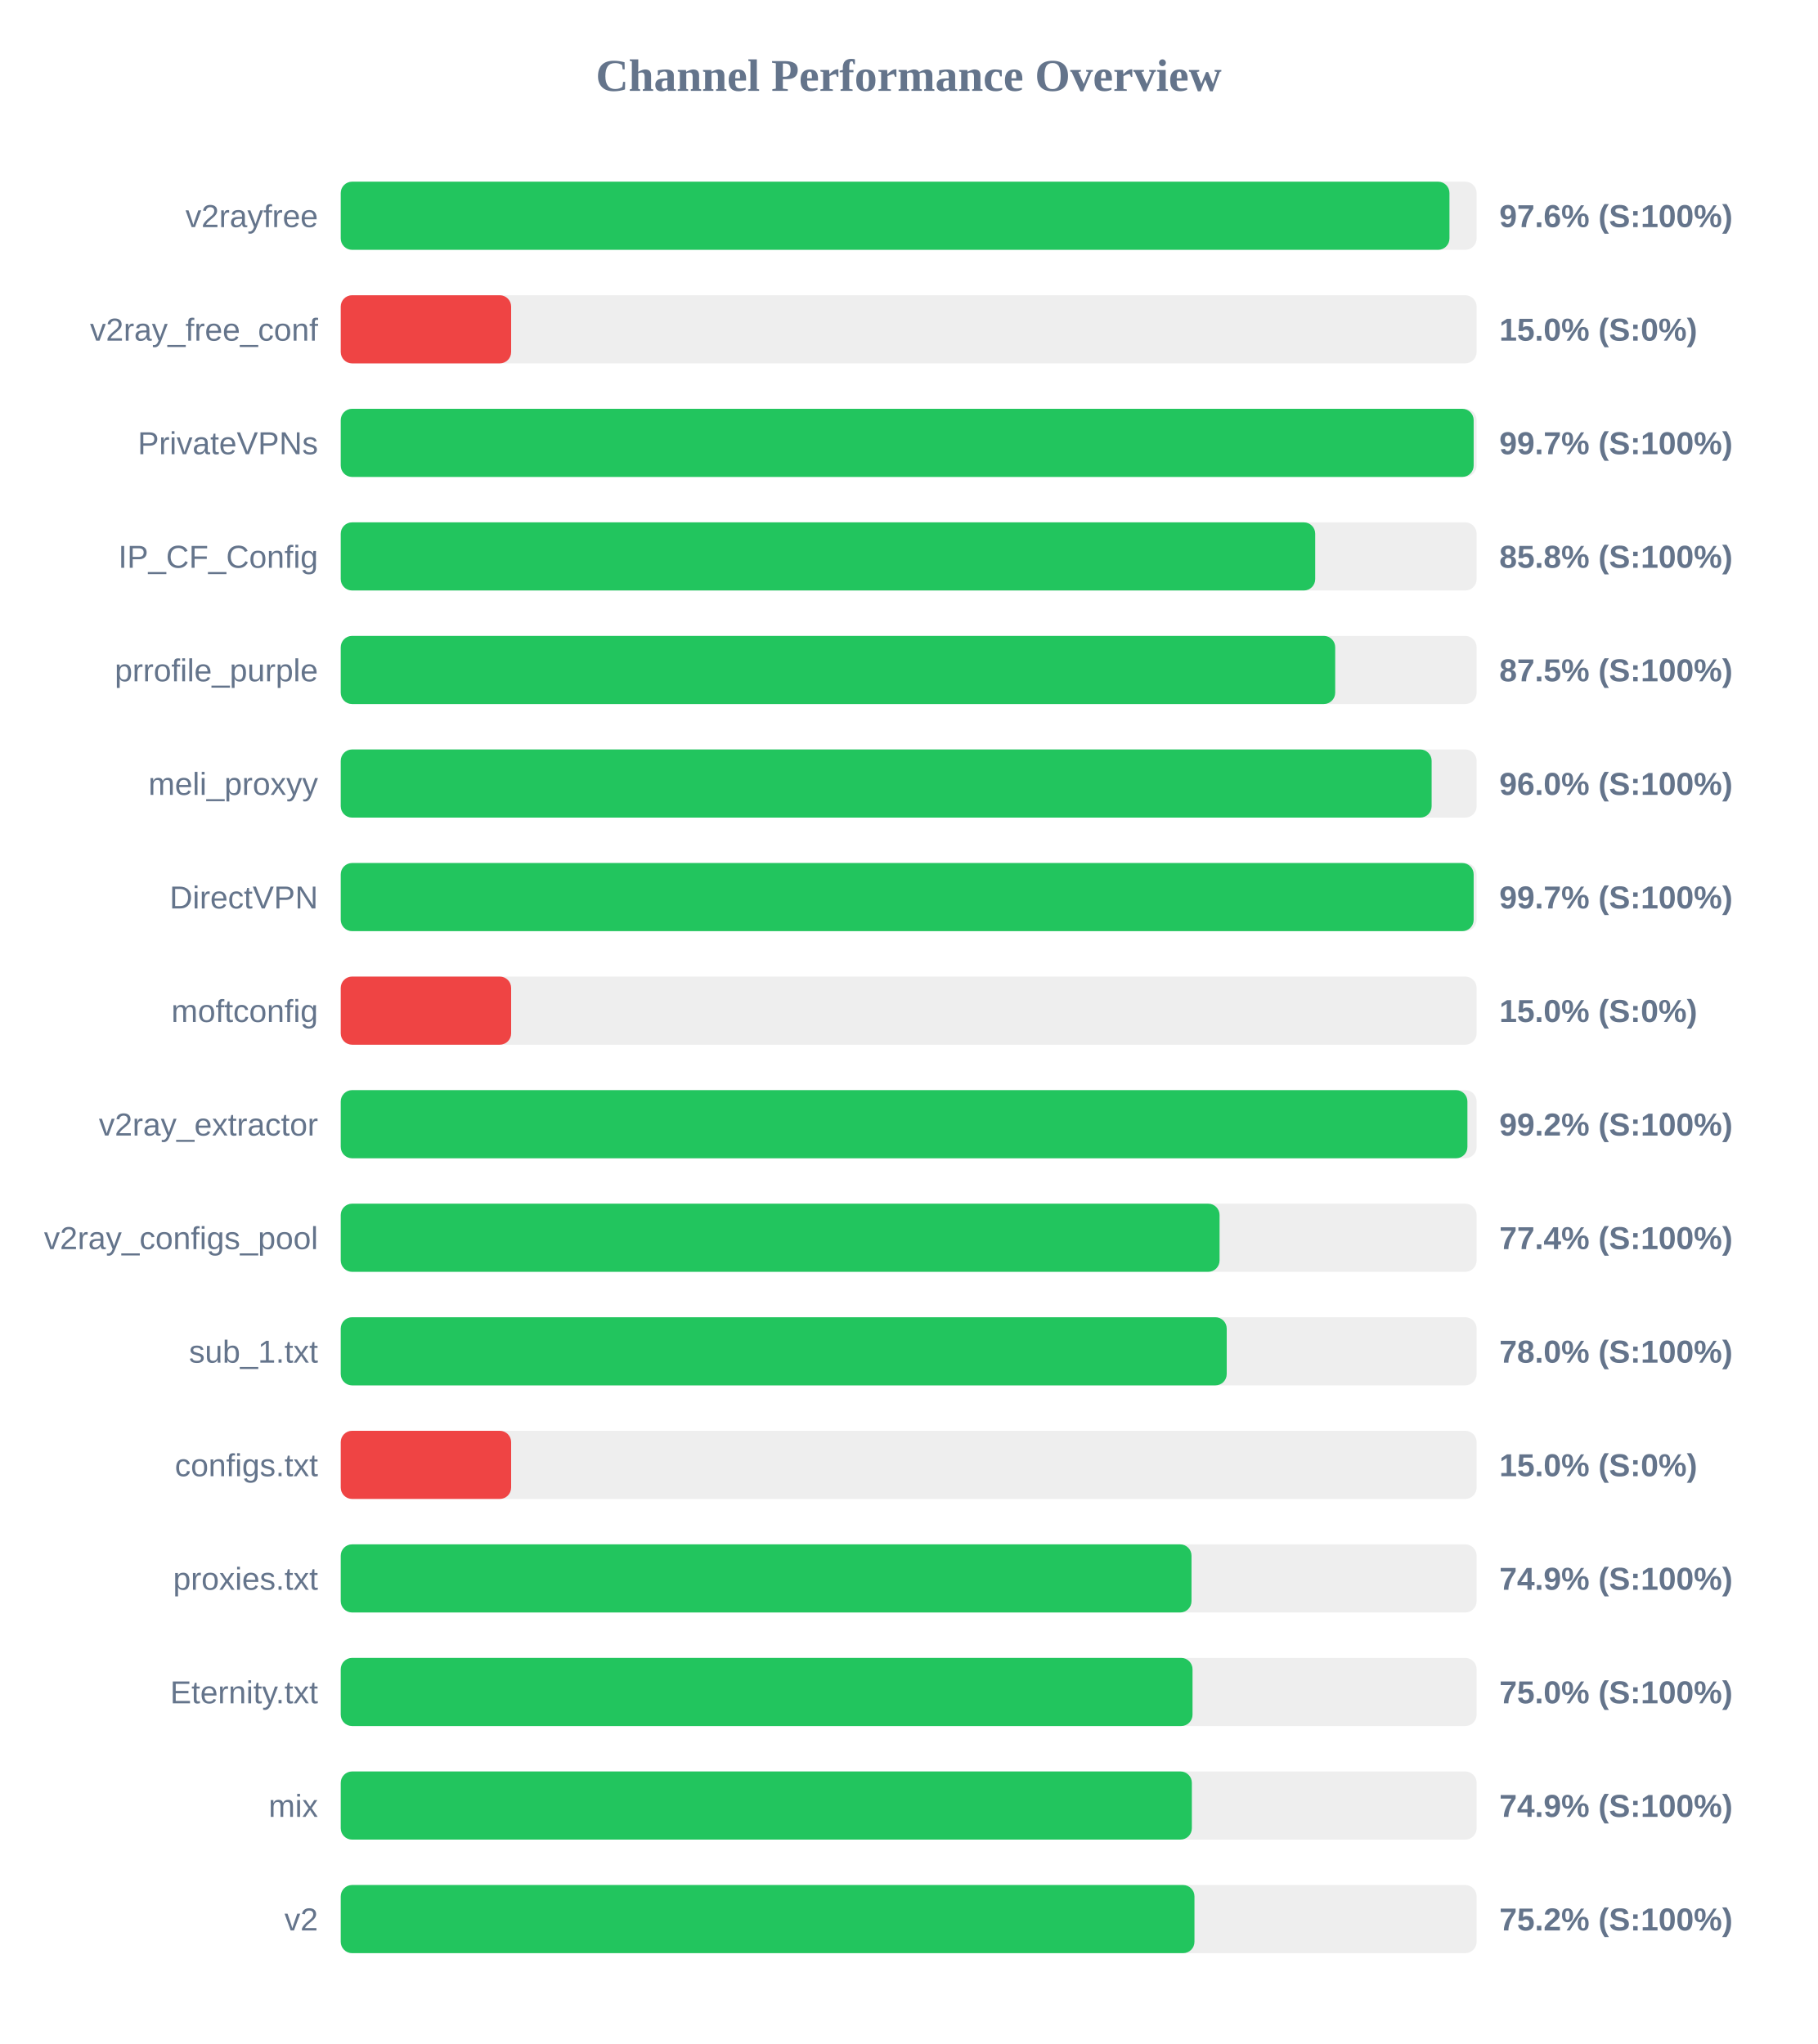
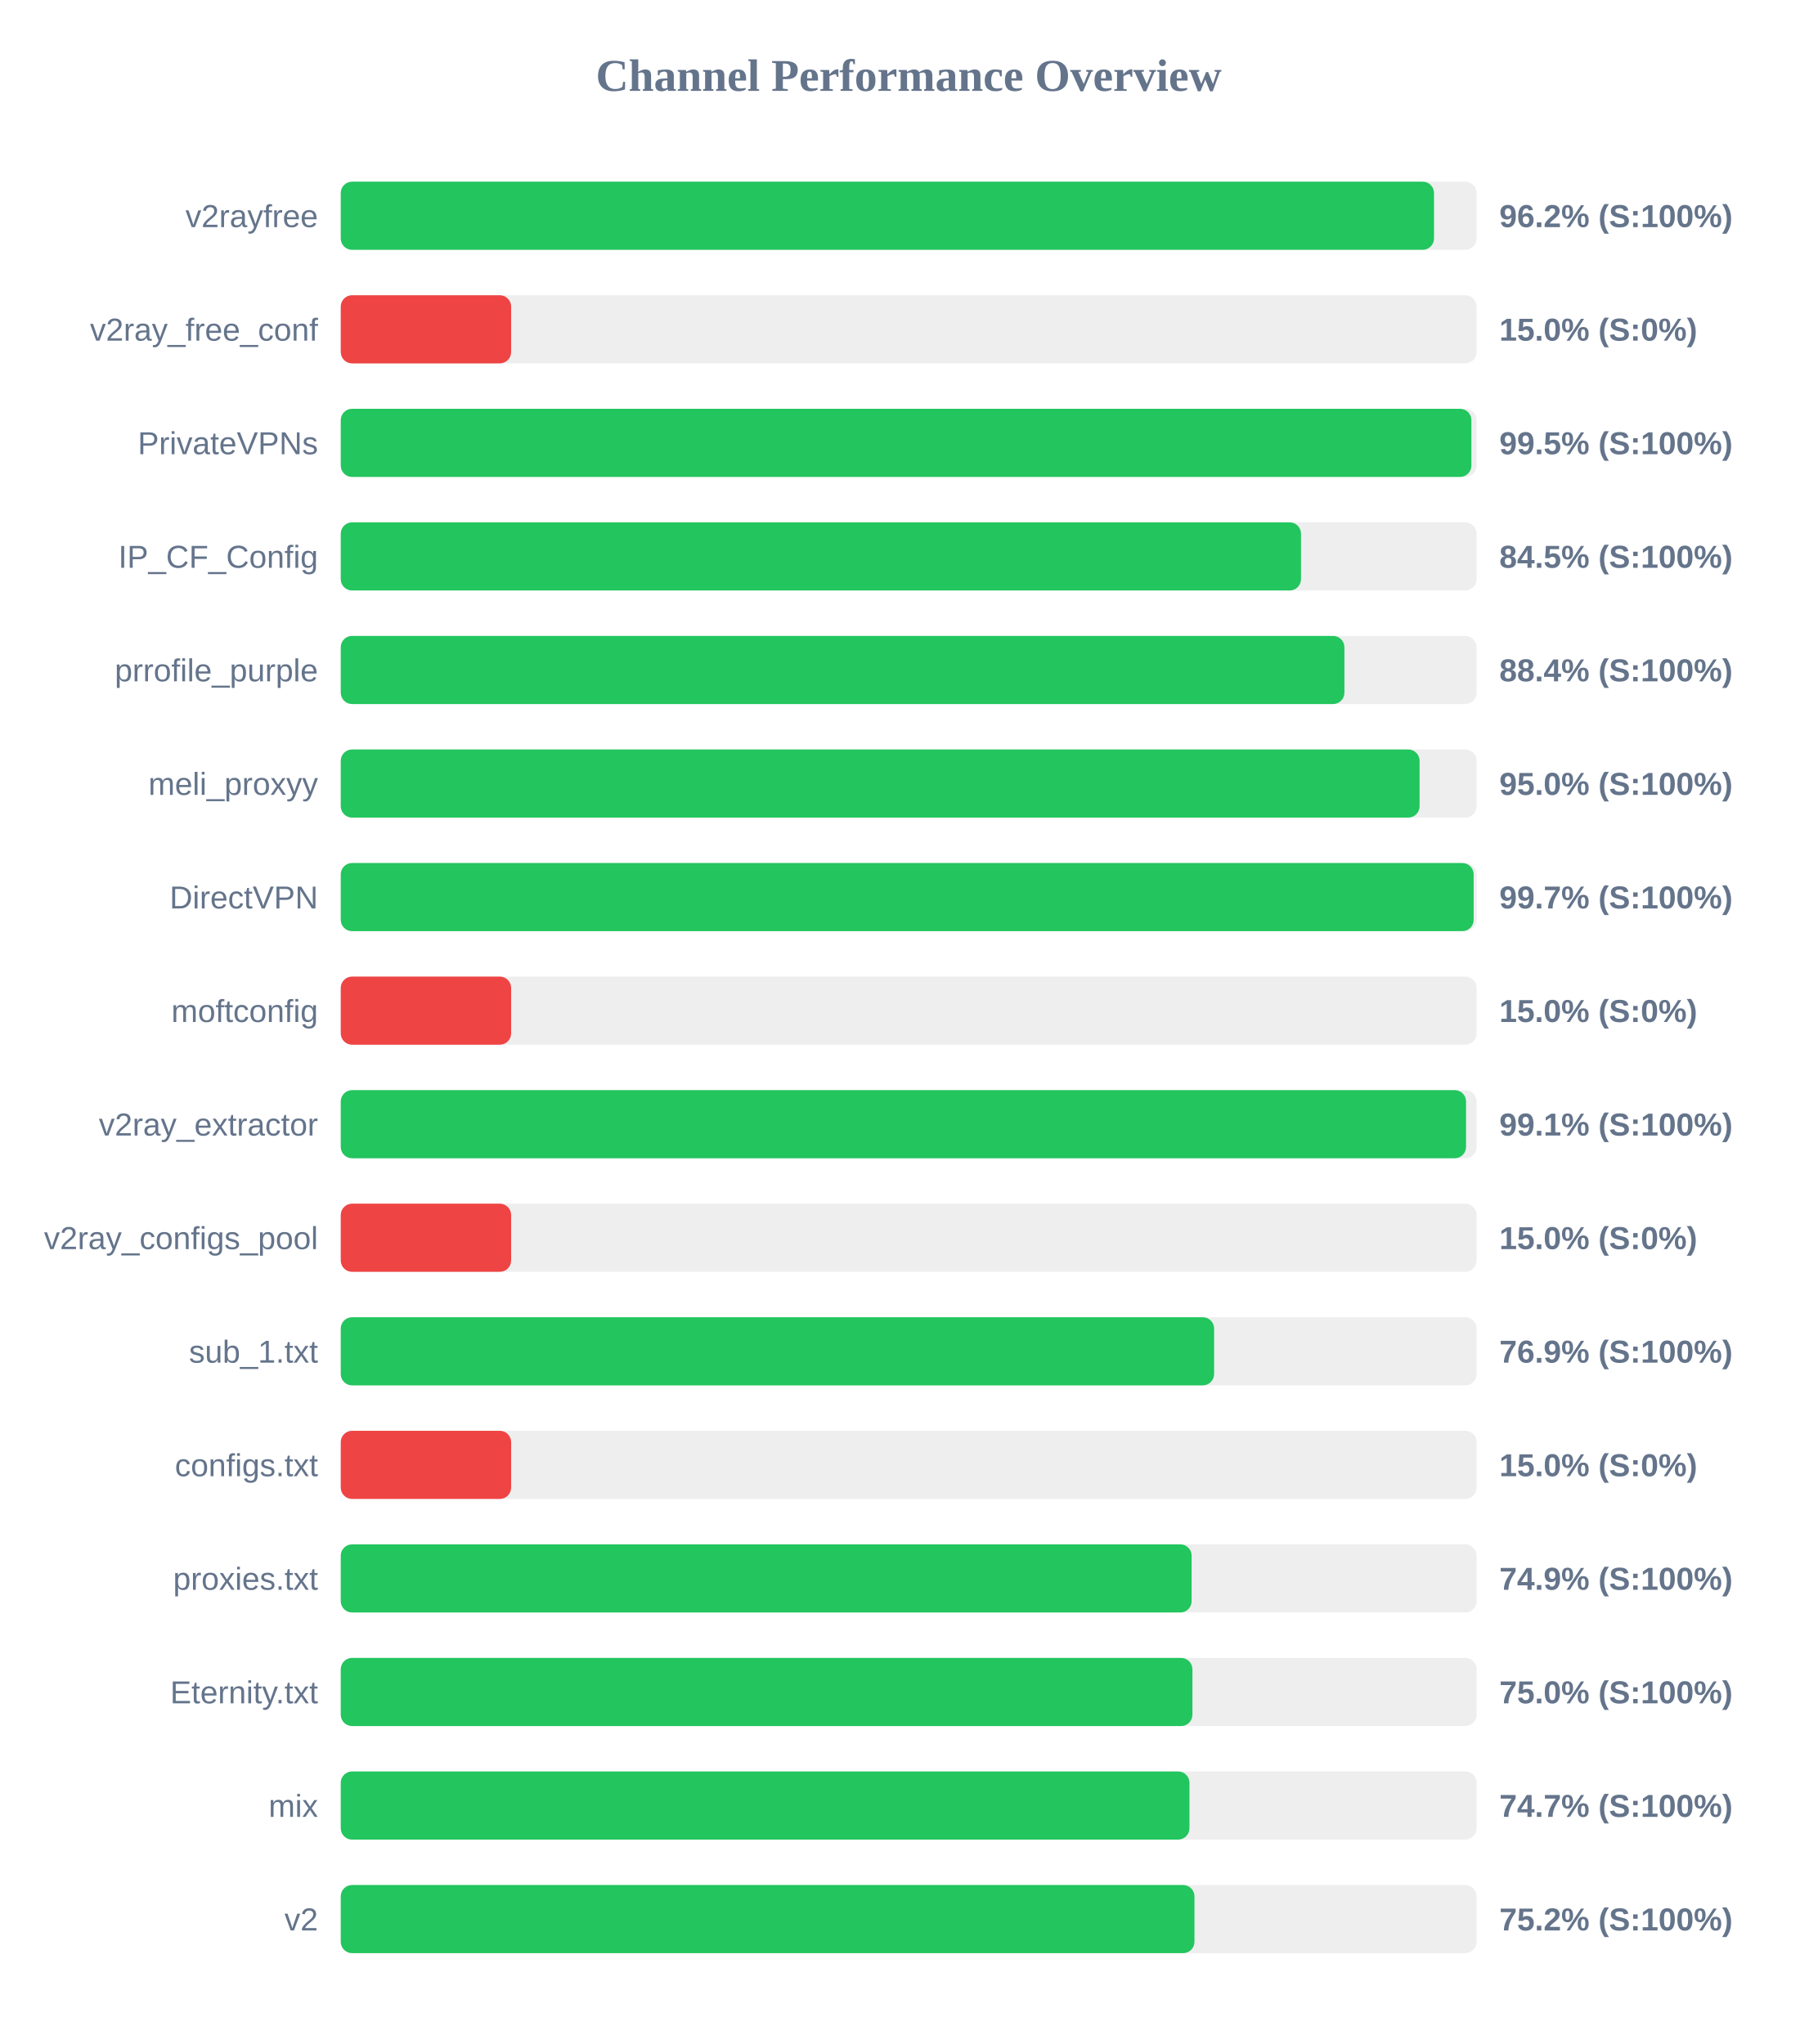
<svg xmlns="http://www.w3.org/2000/svg" width="800" height="900" version="1.1">
  <style>
        .row { font: 14px Arial; fill: #64748b; }
        .score { font: bold 14px Arial; fill: #64748b; }
    </style>
  <text x="400" y="40" text-anchor="middle" font-size="20px" font-weight="bold" fill="#64748b">Channel Performance Overview</text>
  <rect x="150" y="80" width="500" height="30" fill="#eee" rx="5" />
-   <rect x="150" y="80" width="488.05" height="30" fill="#22c55e" rx="5" />
+   <rect x="150" y="80" width="481.25" height="30" fill="#22c55e" rx="5" />
  <text x="140" y="100" text-anchor="end" class="row">v2rayfree</text>
-   <text x="660" y="100" text-anchor="start" class="score">97.6% (S:100%)</text>
+   <text x="660" y="100" text-anchor="start" class="score">96.2% (S:100%)</text>
  <rect x="150" y="130" width="500" height="30" fill="#eee" rx="5" />
  <rect x="150" y="130" width="75.0" height="30" fill="#ef4444" rx="5" />
  <text x="140" y="150" text-anchor="end" class="row">v2ray_free_conf</text>
  <text x="660" y="150" text-anchor="start" class="score">15.0% (S:0%)</text>
  <rect x="150" y="180" width="500" height="30" fill="#eee" rx="5" />
-   <rect x="150" y="180" width="498.7" height="30" fill="#22c55e" rx="5" />
+   <rect x="150" y="180" width="497.7" height="30" fill="#22c55e" rx="5" />
  <text x="140" y="200" text-anchor="end" class="row">PrivateVPNs</text>
-   <text x="660" y="200" text-anchor="start" class="score">99.7% (S:100%)</text>
+   <text x="660" y="200" text-anchor="start" class="score">99.5% (S:100%)</text>
  <rect x="150" y="230" width="500" height="30" fill="#eee" rx="5" />
-   <rect x="150" y="230" width="428.95" height="30" fill="#22c55e" rx="5" />
+   <rect x="150" y="230" width="422.7" height="30" fill="#22c55e" rx="5" />
  <text x="140" y="250" text-anchor="end" class="row">IP_CF_Config</text>
-   <text x="660" y="250" text-anchor="start" class="score">85.8% (S:100%)</text>
+   <text x="660" y="250" text-anchor="start" class="score">84.5% (S:100%)</text>
  <rect x="150" y="280" width="500" height="30" fill="#eee" rx="5" />
-   <rect x="150" y="280" width="437.75" height="30" fill="#22c55e" rx="5" />
+   <rect x="150" y="280" width="441.8" height="30" fill="#22c55e" rx="5" />
  <text x="140" y="300" text-anchor="end" class="row">prrofile_purple</text>
-   <text x="660" y="300" text-anchor="start" class="score">87.5% (S:100%)</text>
+   <text x="660" y="300" text-anchor="start" class="score">88.4% (S:100%)</text>
  <rect x="150" y="330" width="500" height="30" fill="#eee" rx="5" />
-   <rect x="150" y="330" width="480.2" height="30" fill="#22c55e" rx="5" />
+   <rect x="150" y="330" width="474.9" height="30" fill="#22c55e" rx="5" />
  <text x="140" y="350" text-anchor="end" class="row">meli_proxyy</text>
-   <text x="660" y="350" text-anchor="start" class="score">96.0% (S:100%)</text>
+   <text x="660" y="350" text-anchor="start" class="score">95.0% (S:100%)</text>
  <rect x="150" y="380" width="500" height="30" fill="#eee" rx="5" />
  <rect x="150" y="380" width="498.7" height="30" fill="#22c55e" rx="5" />
  <text x="140" y="400" text-anchor="end" class="row">DirectVPN</text>
  <text x="660" y="400" text-anchor="start" class="score">99.7% (S:100%)</text>
  <rect x="150" y="430" width="500" height="30" fill="#eee" rx="5" />
  <rect x="150" y="430" width="75.0" height="30" fill="#ef4444" rx="5" />
  <text x="140" y="450" text-anchor="end" class="row">moftconfig</text>
  <text x="660" y="450" text-anchor="start" class="score">15.0% (S:0%)</text>
  <rect x="150" y="480" width="500" height="30" fill="#eee" rx="5" />
-   <rect x="150" y="480" width="495.95" height="30" fill="#22c55e" rx="5" />
+   <rect x="150" y="480" width="495.35" height="30" fill="#22c55e" rx="5" />
  <text x="140" y="500" text-anchor="end" class="row">v2ray_extractor</text>
-   <text x="660" y="500" text-anchor="start" class="score">99.2% (S:100%)</text>
+   <text x="660" y="500" text-anchor="start" class="score">99.1% (S:100%)</text>
  <rect x="150" y="530" width="500" height="30" fill="#eee" rx="5" />
-   <rect x="150" y="530" width="386.85" height="30" fill="#22c55e" rx="5" />
+   <rect x="150" y="530" width="75.0" height="30" fill="#ef4444" rx="5" />
  <text x="140" y="550" text-anchor="end" class="row">v2ray_configs_pool</text>
-   <text x="660" y="550" text-anchor="start" class="score">77.4% (S:100%)</text>
+   <text x="660" y="550" text-anchor="start" class="score">15.0% (S:0%)</text>
  <rect x="150" y="580" width="500" height="30" fill="#eee" rx="5" />
-   <rect x="150" y="580" width="390.0" height="30" fill="#22c55e" rx="5" />
+   <rect x="150" y="580" width="384.45" height="30" fill="#22c55e" rx="5" />
  <text x="140" y="600" text-anchor="end" class="row">sub_1.txt</text>
-   <text x="660" y="600" text-anchor="start" class="score">78.0% (S:100%)</text>
+   <text x="660" y="600" text-anchor="start" class="score">76.9% (S:100%)</text>
  <rect x="150" y="630" width="500" height="30" fill="#eee" rx="5" />
  <rect x="150" y="630" width="75.0" height="30" fill="#ef4444" rx="5" />
  <text x="140" y="650" text-anchor="end" class="row">configs.txt</text>
  <text x="660" y="650" text-anchor="start" class="score">15.0% (S:0%)</text>
  <rect x="150" y="680" width="500" height="30" fill="#eee" rx="5" />
-   <rect x="150" y="680" width="374.5" height="30" fill="#22c55e" rx="5" />
+   <rect x="150" y="680" width="374.55" height="30" fill="#22c55e" rx="5" />
  <text x="140" y="700" text-anchor="end" class="row">proxies.txt</text>
  <text x="660" y="700" text-anchor="start" class="score">74.9% (S:100%)</text>
  <rect x="150" y="730" width="500" height="30" fill="#eee" rx="5" />
-   <rect x="150" y="730" width="374.95" height="30" fill="#22c55e" rx="5" />
+   <rect x="150" y="730" width="374.9" height="30" fill="#22c55e" rx="5" />
  <text x="140" y="750" text-anchor="end" class="row">Eternity.txt</text>
  <text x="660" y="750" text-anchor="start" class="score">75.0% (S:100%)</text>
  <rect x="150" y="780" width="500" height="30" fill="#eee" rx="5" />
-   <rect x="150" y="780" width="374.65" height="30" fill="#22c55e" rx="5" />
+   <rect x="150" y="780" width="373.6" height="30" fill="#22c55e" rx="5" />
  <text x="140" y="800" text-anchor="end" class="row">mix</text>
-   <text x="660" y="800" text-anchor="start" class="score">74.9% (S:100%)</text>
+   <text x="660" y="800" text-anchor="start" class="score">74.7% (S:100%)</text>
  <rect x="150" y="830" width="500" height="30" fill="#eee" rx="5" />
  <rect x="150" y="830" width="375.8" height="30" fill="#22c55e" rx="5" />
  <text x="140" y="850" text-anchor="end" class="row">v2</text>
  <text x="660" y="850" text-anchor="start" class="score">75.2% (S:100%)</text>
</svg>
